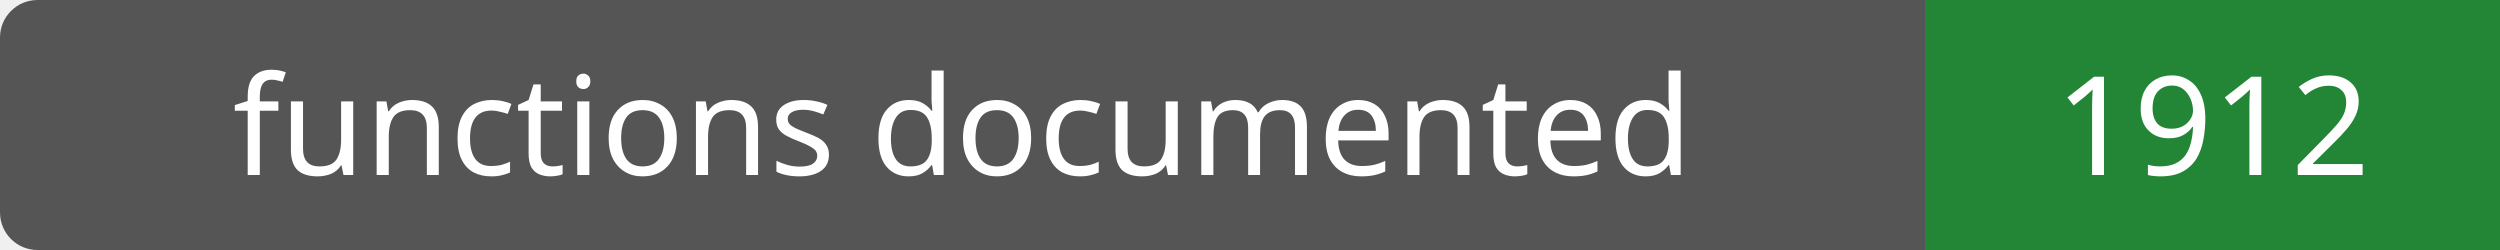
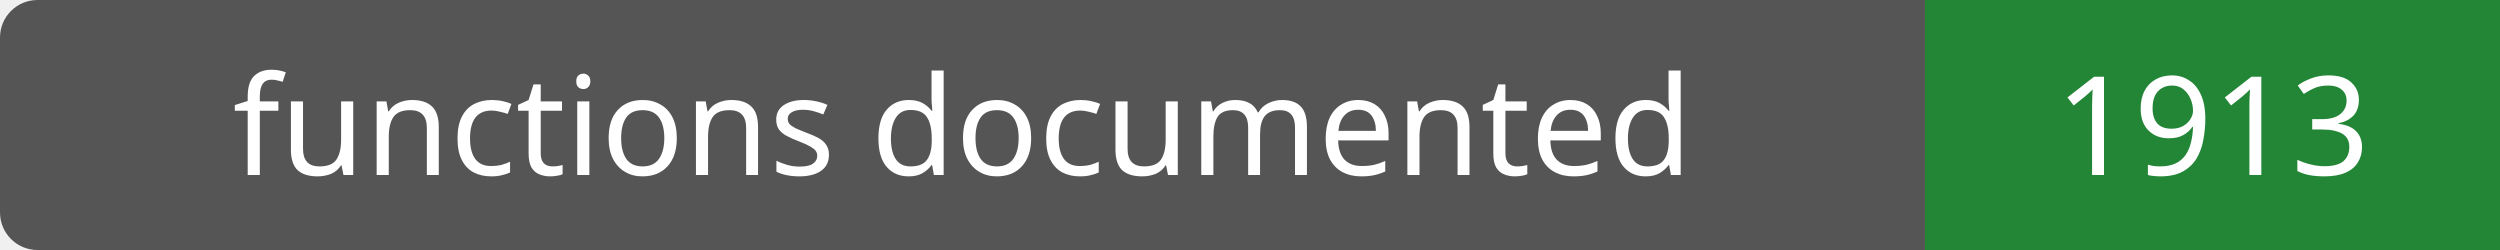
- <svg xmlns="http://www.w3.org/2000/svg" width="200" height="20" role="img" aria-label="functions documented: 1912">
+ <svg xmlns="http://www.w3.org/2000/svg" width="200" height="20" role="img" aria-label="functions documented: 1913">
  <rect width="200" height="20" rx="3" fill="#555" />
  <path fill="#238636" d="M154 0h46v20H154z" />
  <g fill="#fff" text-anchor="middle" font-family="Verdana,sans-serif" font-size="11">
    <text x="77.0" y="14">functions documented</text>
-     <text x="177.0" y="14">1912</text>
+     <text x="177.0" y="14">1913</text>
  </g>
</svg>
